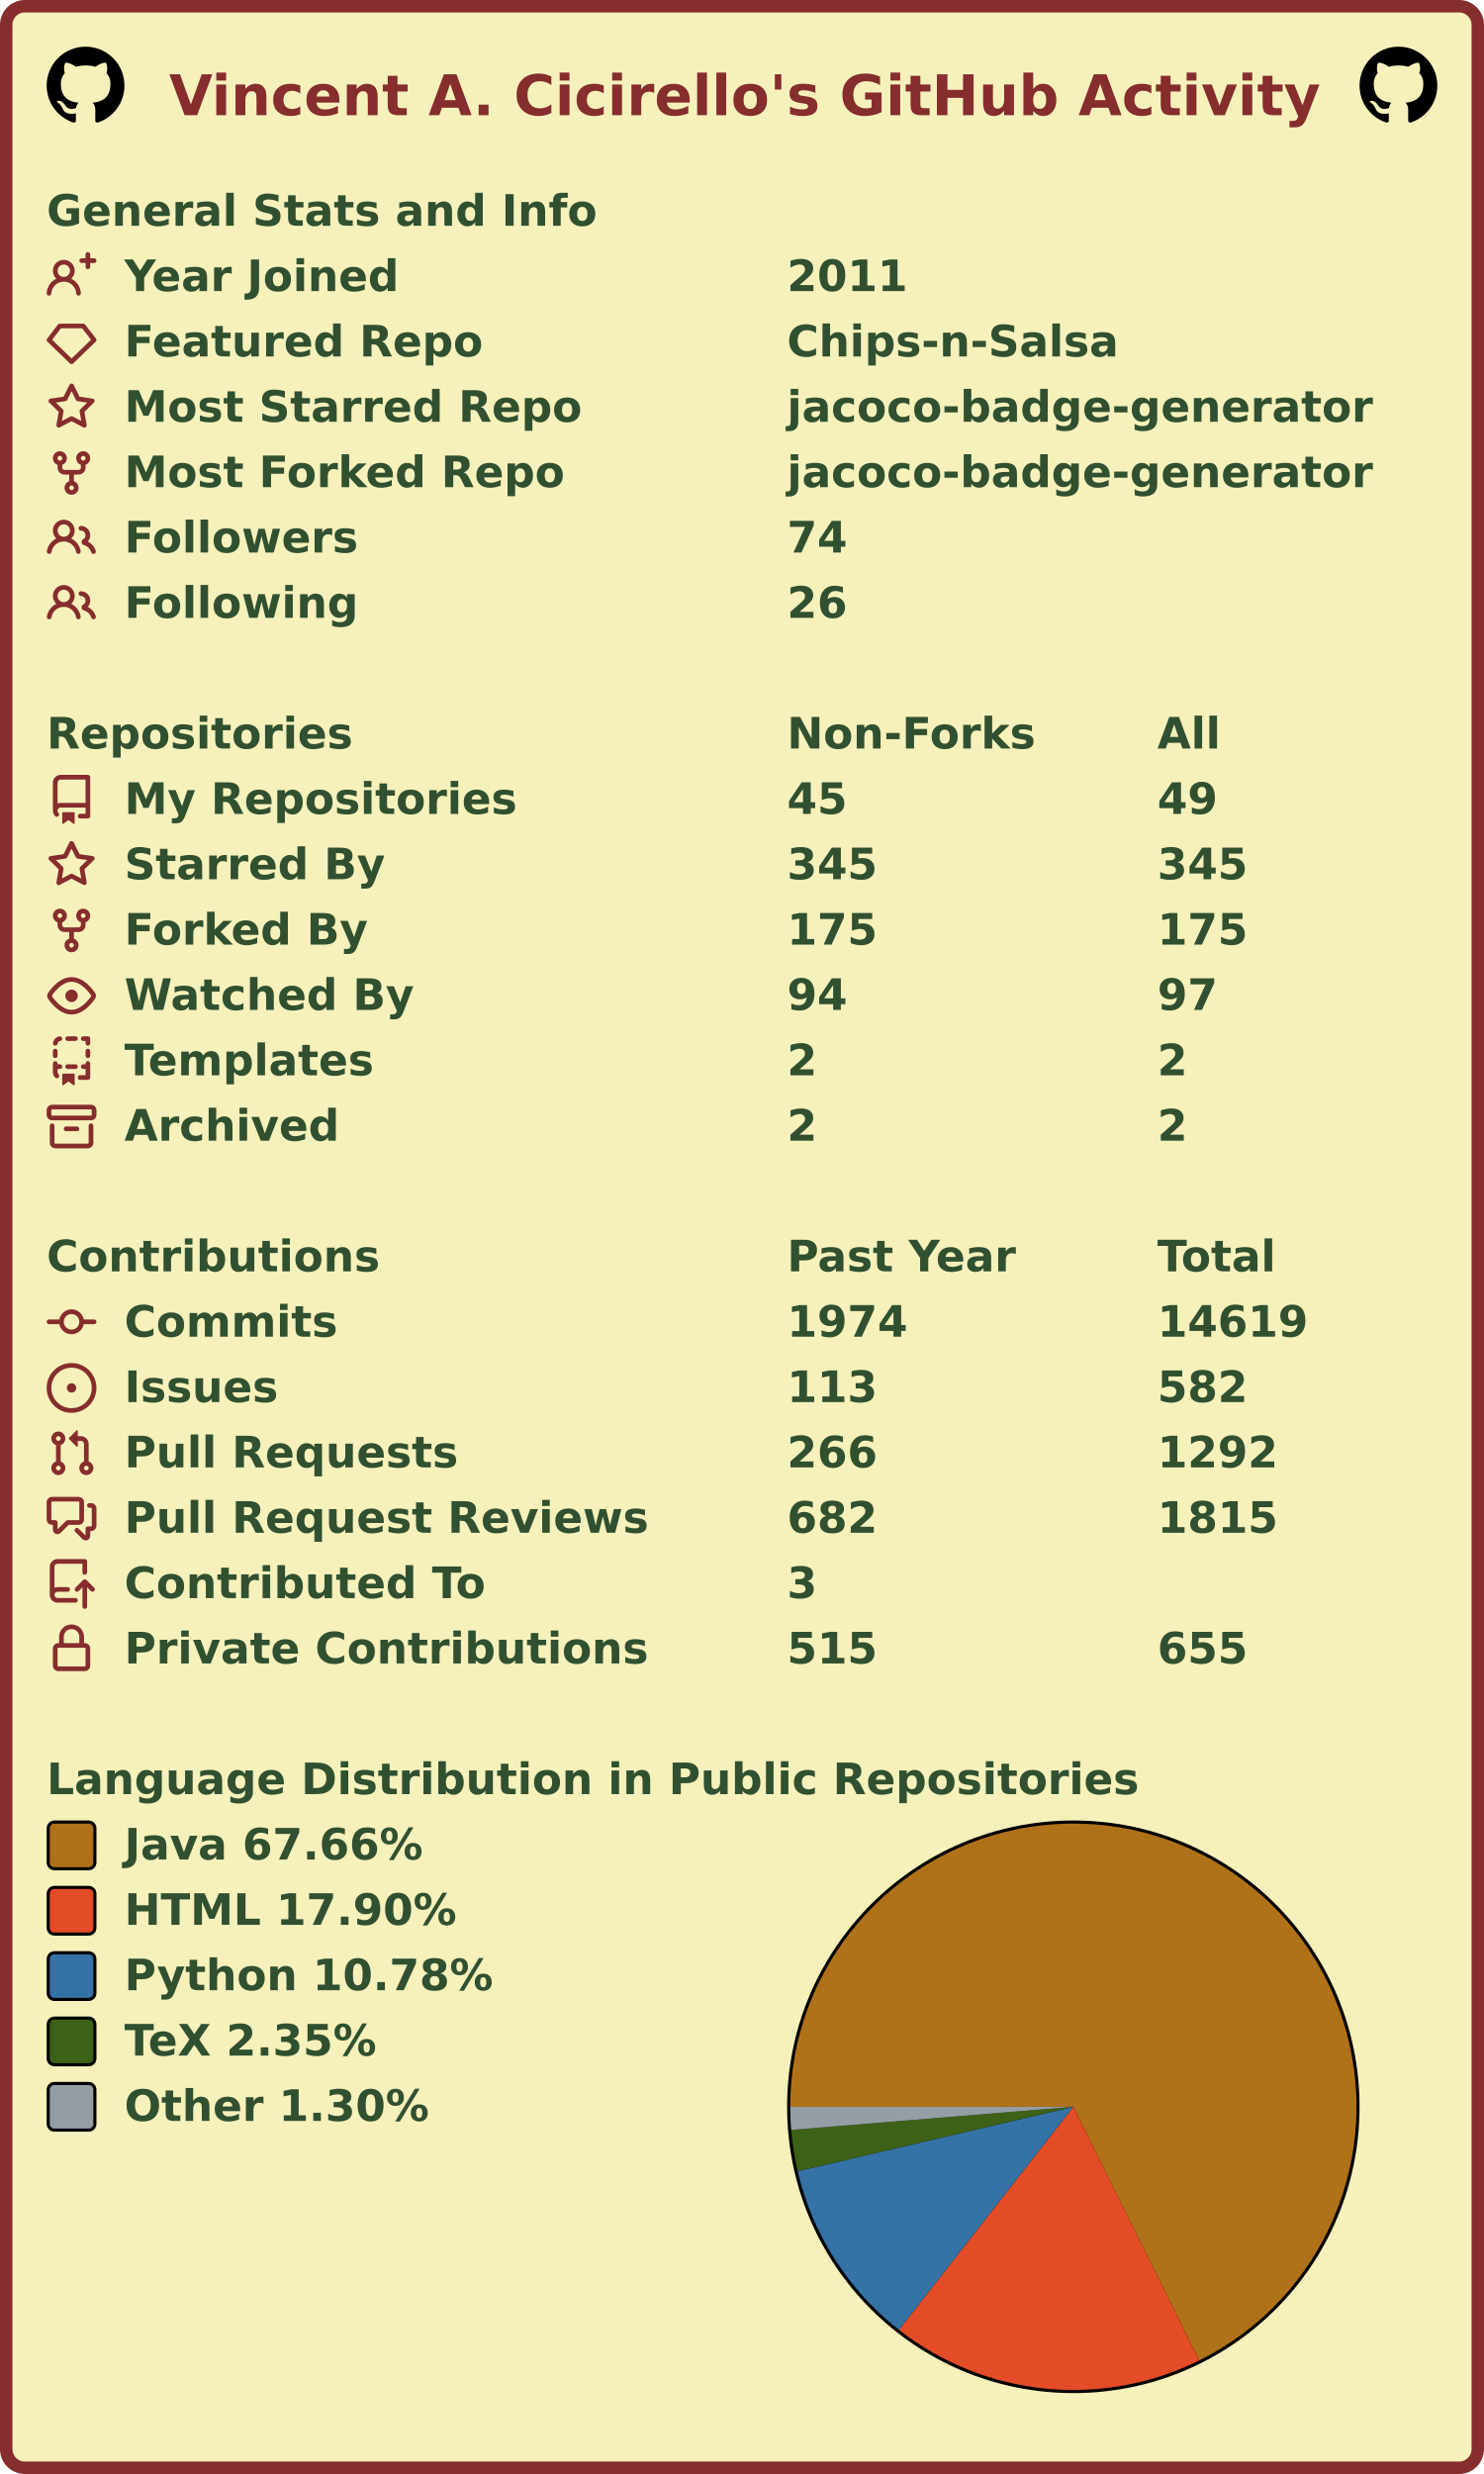
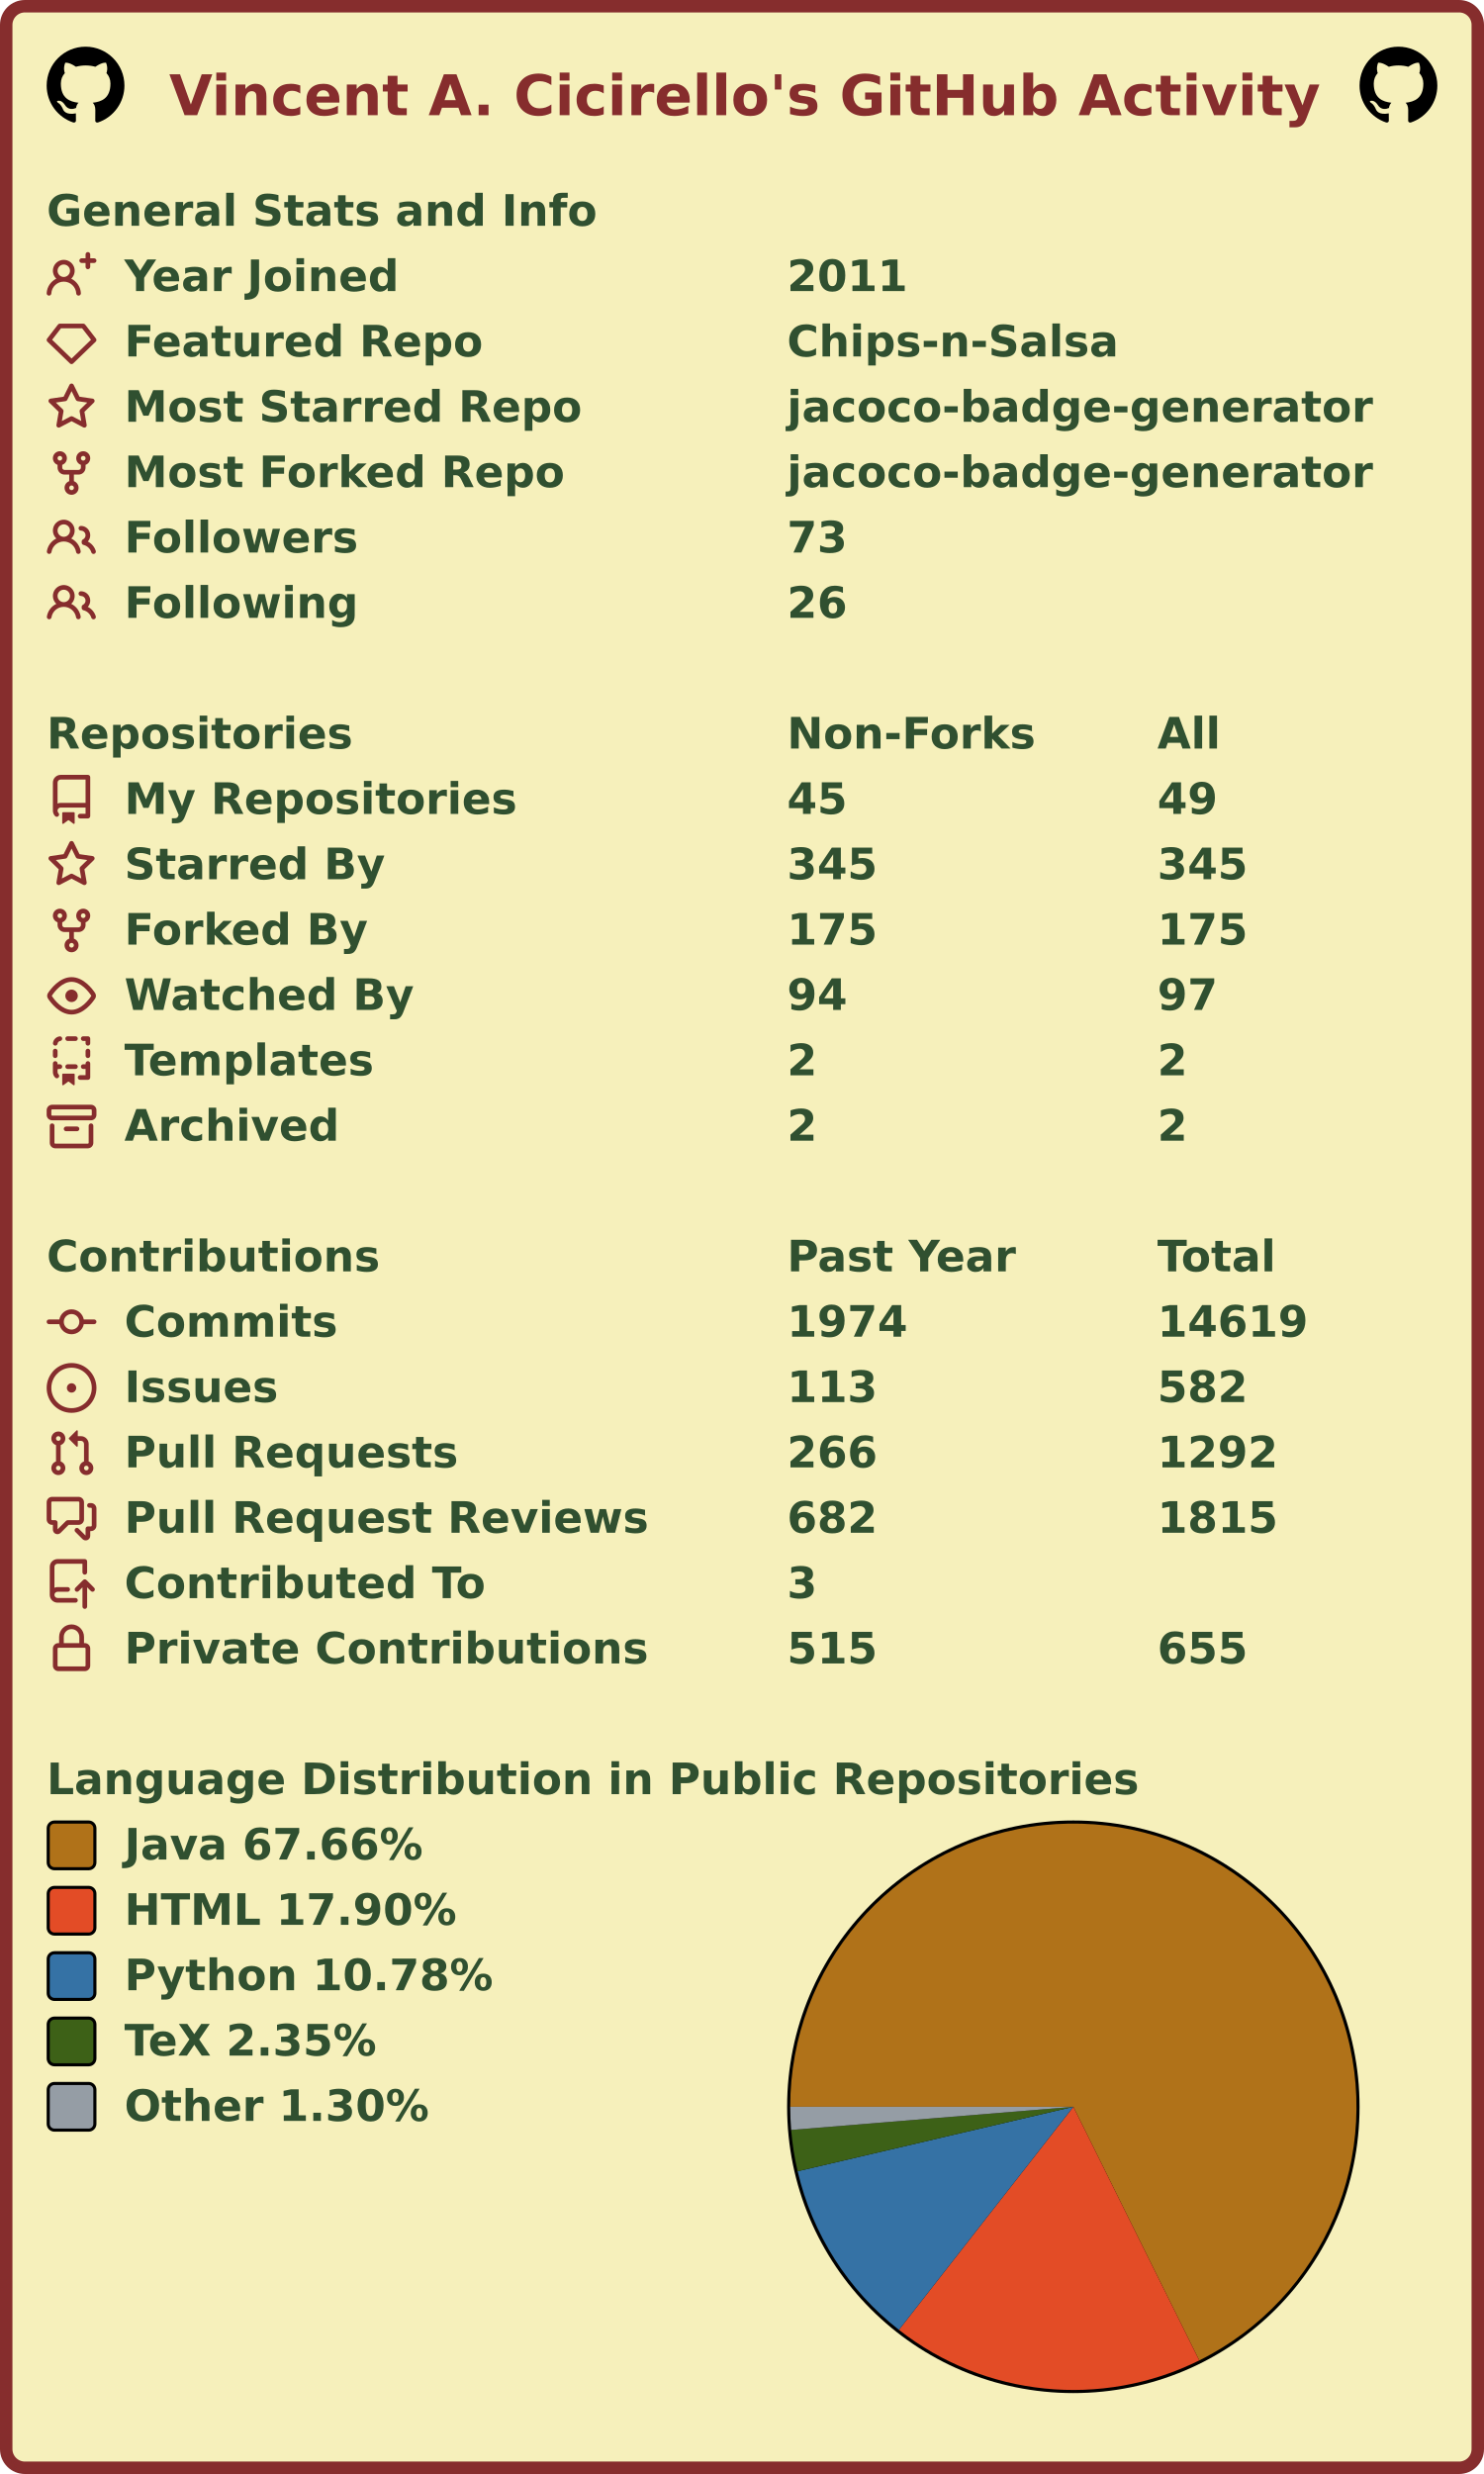
<svg xmlns="http://www.w3.org/2000/svg" width="477" height="795" viewBox="0 0 477 795" lang="en" xml:lang="en">
  <rect x="2" y="2" stroke-width="4" rx="6" width="473" height="791" stroke="#862d2d" fill="#f6f0bb" />
  <g font-weight="600" font-size="110pt" font-family="Verdana,Geneva,DejaVu Sans,sans-serif" text-rendering="geometricPrecision">
    <text x="442" y="301" lengthAdjust="spacingAndGlyphs" textLength="2985" transform="scale(0.123)" fill="#862d2d">Vincent A. Cicirello's GitHub Activity</text>
    <svg x="15" y="15" width="25" height="25" viewBox="0 0 16 16">
      <path fill="#000000" fill-rule="evenodd" d="M8 0C3.58 0 0 3.58 0 8c0 3.54 2.29 6.53 5.47 7.59.4.07.55-.17.55-.38 0-.19-.01-.82-.01-1.49-2.01.37-2.53-.49-2.69-.94-.09-.23-.48-.94-.82-1.13-.28-.15-.68-.52-.01-.53.63-.01 1.08.58 1.23.82.72 1.21 1.87.87 2.33.66.07-.52.28-.87.51-1.07-1.78-.2-3.64-.89-3.64-3.95 0-.87.31-1.59.82-2.15-.08-.2-.36-1.02.08-2.12 0 0 .67-.21 2.2.82.64-.18 1.32-.27 2-.27.68 0 1.36.09 2 .27 1.53-1.04 2.2-.82 2.2-.82.44 1.1.16 1.92.08 2.12.51.56.82 1.27.82 2.15 0 3.07-1.87 3.75-3.65 3.95.29.25.54.73.54 1.48 0 1.07-.01 1.93-.01 2.2 0 .21.15.46.55.38A8.013 8.013 0 0016 8c0-4.42-3.58-8-8-8z" />
    </svg>
    <svg x="437" y="15" width="25" height="25" viewBox="0 0 16 16">
      <path fill="#000000" fill-rule="evenodd" d="M8 0C3.58 0 0 3.58 0 8c0 3.54 2.29 6.53 5.47 7.59.4.07.55-.17.55-.38 0-.19-.01-.82-.01-1.49-2.01.37-2.53-.49-2.69-.94-.09-.23-.48-.94-.82-1.13-.28-.15-.68-.52-.01-.53.63-.01 1.08.58 1.23.82.72 1.21 1.87.87 2.33.66.07-.52.28-.87.51-1.07-1.78-.2-3.64-.89-3.64-3.95 0-.87.31-1.59.82-2.15-.08-.2-.36-1.02.08-2.12 0 0 .67-.21 2.2.82.64-.18 1.32-.27 2-.27.68 0 1.36.09 2 .27 1.53-1.04 2.2-.82 2.2-.82.44 1.1.16 1.92.08 2.12.51.56.82 1.27.82 2.15 0 3.07-1.87 3.75-3.65 3.95.29.25.54.73.54 1.48 0 1.07-.01 1.93-.01 2.2 0 .21.15.46.55.38A8.013 8.013 0 0016 8c0-4.42-3.58-8-8-8z" />
    </svg>
    <g transform="translate(0, 60)" fill="#305030">
      <g transform="translate(15, 0)">
        <g transform="scale(0.095)">
          <text x="0" y="132" textLength="1851" lengthAdjust="spacingAndGlyphs">General Stats and Info</text>
        </g>
      </g>
      <g transform="translate(15, 21)">
        <path fill="#862d2d" fill-rule="evenodd" d="M13.25 0a.75.75 0 01.75.75V2h1.25a.75.75 0 010 1.5H14v1.25a.75.75 0 01-1.5 0V3.5h-1.25a.75.75 0 010-1.5h1.25V.75a.75.75 0 01.75-.75zM5.5 4a2 2 0 100 4 2 2 0 000-4zm2.4 4.548a3.5 3.5 0 10-4.799 0 5.527 5.527 0 00-3.1 4.66.75.75 0 101.498.085A4.01 4.01 0 015.5 9.5a4.01 4.01 0 014.001 3.793.75.75 0 101.498-.086 5.527 5.527 0 00-3.1-4.659z" />
        <g transform="scale(0.095)">
          <text lengthAdjust="spacingAndGlyphs" textLength="932" x="263" y="132">Year Joined</text>
          <text lengthAdjust="spacingAndGlyphs" textLength="420" x="2505" y="132">2011</text>
        </g>
      </g>
      <g transform="translate(15, 42)">
        <path fill="#862d2d" fill-rule="evenodd" d="M3.637 2.291A.75.75 0 014.23 2h7.54a.75.75 0 01.593.291l3.48 4.5a.75.75 0 01-.072.999l-7.25 7a.75.75 0 01-1.042 0l-7.25-7a.75.75 0 01-.072-.999l3.48-4.5zM4.598 3.5L1.754 7.177 8 13.207l6.246-6.03L11.402 3.5H4.598z" />
        <g transform="scale(0.095)">
          <text lengthAdjust="spacingAndGlyphs" textLength="1215" x="263" y="132">Featured Repo</text>
          <text lengthAdjust="spacingAndGlyphs" textLength="1120" x="2505" y="132">Chips-n-Salsa</text>
        </g>
      </g>
      <g transform="translate(15, 63)">
        <path fill="#862d2d" fill-rule="evenodd" d="M8 .25a.75.75 0 01.673.418l1.882 3.815 4.21.612a.75.75 0 01.416 1.279l-3.046 2.97.719 4.192a.75.75 0 01-1.088.791L8 12.347l-3.766 1.98a.75.75 0 01-1.088-.79l.72-4.194L.818 6.374a.75.75 0 01.416-1.28l4.21-.611L7.327.668A.75.75 0 018 .25zm0 2.445L6.615 5.5a.75.75 0 01-.564.41l-3.097.45 2.24 2.184a.75.75 0 01.216.664l-.528 3.084 2.769-1.456a.75.75 0 01.698 0l2.77 1.456-.53-3.084a.75.75 0 01.216-.664l2.24-2.183-3.096-.45a.75.75 0 01-.564-.41L8 2.694v.001z" />
        <g transform="scale(0.095)">
          <text lengthAdjust="spacingAndGlyphs" textLength="1532" x="263" y="132">Most Starred Repo</text>
          <text lengthAdjust="spacingAndGlyphs" textLength="1986" x="2505" y="132">jacoco-badge-generator</text>
        </g>
      </g>
      <g transform="translate(15, 84)">
        <path fill="#862d2d" fill-rule="evenodd" d="M5 3.25a.75.75 0 11-1.5 0 .75.75 0 011.5 0zm0 2.122a2.25 2.25 0 10-1.5 0v.878A2.25 2.25 0 005.75 8.5h1.5v2.128a2.251 2.251 0 101.5 0V8.5h1.5a2.25 2.25 0 002.25-2.25v-.878a2.25 2.25 0 10-1.5 0v.878a.75.75 0 01-.75.75h-4.5A.75.75 0 015 6.25v-.878zm3.75 7.378a.75.75 0 11-1.5 0 .75.75 0 011.5 0zm3-8.75a.75.75 0 100-1.5.75.75 0 000 1.5z" />
        <g transform="scale(0.095)">
          <text lengthAdjust="spacingAndGlyphs" textLength="1485" x="263" y="132">Most Forked Repo</text>
          <text lengthAdjust="spacingAndGlyphs" textLength="1986" x="2505" y="132">jacoco-badge-generator</text>
        </g>
      </g>
      <g transform="translate(15, 105)">
        <path fill="#862d2d" fill-rule="evenodd" d="M5.5 3.5a2 2 0 100 4 2 2 0 000-4zM2 5.5a3.5 3.5 0 115.898 2.549 5.507 5.507 0 013.034 4.084.75.75 0 11-1.482.235 4.001 4.001 0 00-7.9 0 .75.75 0 01-1.482-.236A5.507 5.507 0 013.102 8.05 3.49 3.49 0 012 5.5zM11 4a.75.75 0 100 1.5 1.5 1.5 0 01.666 2.844.75.75 0 00-.416.672v.352a.75.75 0 00.574.73c1.2.289 2.162 1.2 2.522 2.372a.75.75 0 101.434-.44 5.01 5.01 0 00-2.56-3.012A3 3 0 0011 4z" />
        <g transform="scale(0.095)">
          <text lengthAdjust="spacingAndGlyphs" textLength="778" x="263" y="132">Followers</text>
-           <text lengthAdjust="spacingAndGlyphs" textLength="210" x="2505" y="132">74</text>
+           <text lengthAdjust="spacingAndGlyphs" textLength="210" x="2505" y="132">73</text>
        </g>
      </g>
      <g transform="translate(15, 126)">
        <path fill="#862d2d" fill-rule="evenodd" d="M5.5 3.5a2 2 0 100 4 2 2 0 000-4zM2 5.5a3.5 3.5 0 115.898 2.549 5.507 5.507 0 013.034 4.084.75.75 0 11-1.482.235 4.001 4.001 0 00-7.9 0 .75.75 0 01-1.482-.236A5.507 5.507 0 013.102 8.05 3.49 3.49 0 012 5.5zM11 4a.75.75 0 100 1.5 1.5 1.5 0 01.666 2.844.75.75 0 00-.416.672v.352a.75.75 0 00.574.73c1.2.289 2.162 1.2 2.522 2.372a.75.75 0 101.434-.44 5.01 5.01 0 00-2.56-3.012A3 3 0 0011 4z" />
        <g transform="scale(0.095)">
          <text lengthAdjust="spacingAndGlyphs" textLength="780" x="263" y="132">Following</text>
          <text lengthAdjust="spacingAndGlyphs" textLength="210" x="2505" y="132">26</text>
        </g>
      </g>
    </g>
    <g transform="translate(0, 228)" fill="#305030">
      <g transform="translate(15, 0)">
        <g transform="scale(0.095)">
          <text x="0" y="132" textLength="1020" lengthAdjust="spacingAndGlyphs">Repositories</text>
          <text x="2505" y="132" textLength="832" lengthAdjust="spacingAndGlyphs">Non-Forks</text>
          <text x="3758" y="132" textLength="206" lengthAdjust="spacingAndGlyphs">All</text>
        </g>
      </g>
      <g transform="translate(15, 21)">
        <path fill="#862d2d" fill-rule="evenodd" d="M2 2.5A2.5 2.5 0 014.5 0h8.75a.75.75 0 01.75.75v12.5a.75.75 0 01-.75.75h-2.5a.75.75 0 110-1.5h1.75v-2h-8a1 1 0 00-.714 1.7.75.75 0 01-1.072 1.05A2.495 2.495 0 012 11.5v-9zm10.5-1V9h-8c-.356 0-.694.074-1 .208V2.5a1 1 0 011-1h8zM5 12.25v3.25a.25.25 0 00.4.2l1.45-1.087a.25.25 0 01.3 0L8.6 15.7a.25.25 0 00.4-.2v-3.25a.25.25 0 00-.25-.25h-3.5a.25.25 0 00-.25.25z" />
        <g transform="scale(0.095)">
          <text lengthAdjust="spacingAndGlyphs" textLength="1312" x="263" y="132">My Repositories</text>
          <text lengthAdjust="spacingAndGlyphs" textLength="210" x="2505" y="132">45</text>
          <text lengthAdjust="spacingAndGlyphs" textLength="210" x="3758" y="132">49</text>
        </g>
      </g>
      <g transform="translate(15, 42)">
        <path fill="#862d2d" fill-rule="evenodd" d="M8 .25a.75.75 0 01.673.418l1.882 3.815 4.21.612a.75.75 0 01.416 1.279l-3.046 2.97.719 4.192a.75.75 0 01-1.088.791L8 12.347l-3.766 1.98a.75.75 0 01-1.088-.79l.72-4.194L.818 6.374a.75.75 0 01.416-1.28l4.21-.611L7.327.668A.75.75 0 018 .25zm0 2.445L6.615 5.5a.75.75 0 01-.564.41l-3.097.45 2.24 2.184a.75.75 0 01.216.664l-.528 3.084 2.769-1.456a.75.75 0 01.698 0l2.77 1.456-.53-3.084a.75.75 0 01.216-.664l2.24-2.183-3.096-.45a.75.75 0 01-.564-.41L8 2.694v.001z" />
        <g transform="scale(0.095)">
          <text lengthAdjust="spacingAndGlyphs" textLength="874" x="263" y="132">Starred By</text>
          <text lengthAdjust="spacingAndGlyphs" textLength="315" x="2505" y="132">345</text>
          <text lengthAdjust="spacingAndGlyphs" textLength="315" x="3758" y="132">345</text>
        </g>
      </g>
      <g transform="translate(15, 63)">
        <path fill="#862d2d" fill-rule="evenodd" d="M5 3.25a.75.75 0 11-1.5 0 .75.75 0 011.5 0zm0 2.122a2.25 2.25 0 10-1.5 0v.878A2.25 2.25 0 005.75 8.5h1.5v2.128a2.251 2.251 0 101.5 0V8.5h1.5a2.25 2.25 0 002.25-2.25v-.878a2.25 2.25 0 10-1.5 0v.878a.75.75 0 01-.75.75h-4.5A.75.75 0 015 6.25v-.878zm3.75 7.378a.75.75 0 11-1.5 0 .75.75 0 011.5 0zm3-8.75a.75.75 0 100-1.5.75.75 0 000 1.5z" />
        <g transform="scale(0.095)">
          <text lengthAdjust="spacingAndGlyphs" textLength="828" x="263" y="132">Forked By</text>
          <text lengthAdjust="spacingAndGlyphs" textLength="315" x="2505" y="132">175</text>
          <text lengthAdjust="spacingAndGlyphs" textLength="315" x="3758" y="132">175</text>
        </g>
      </g>
      <g transform="translate(15, 84)">
        <path fill="#862d2d" fill-rule="evenodd" d="M1.679 7.932c.412-.621 1.242-1.75 2.366-2.717C5.175 4.242 6.527 3.5 8 3.5c1.473 0 2.824.742 3.955 1.715 1.124.967 1.954 2.096 2.366 2.717a.119.119 0 010 .136c-.412.621-1.242 1.75-2.366 2.717C10.825 11.758 9.473 12.5 8 12.5c-1.473 0-2.824-.742-3.955-1.715C2.92 9.818 2.09 8.69 1.679 8.068a.119.119 0 010-.136zM8 2c-1.981 0-3.67.992-4.933 2.078C1.797 5.169.88 6.423.43 7.1a1.619 1.619 0 000 1.798c.45.678 1.367 1.932 2.637 3.024C4.329 13.008 6.019 14 8 14c1.981 0 3.67-.992 4.933-2.078 1.27-1.091 2.187-2.345 2.637-3.023a1.619 1.619 0 000-1.798c-.45-.678-1.367-1.932-2.637-3.023C11.671 2.992 9.981 2 8 2zm0 8a2 2 0 100-4 2 2 0 000 4z" />
        <g transform="scale(0.095)">
          <text lengthAdjust="spacingAndGlyphs" textLength="993" x="263" y="132">Watched By</text>
          <text lengthAdjust="spacingAndGlyphs" textLength="210" x="2505" y="132">94</text>
          <text lengthAdjust="spacingAndGlyphs" textLength="210" x="3758" y="132">97</text>
        </g>
      </g>
      <g transform="translate(15, 105)">
        <path fill="#862d2d" fill-rule="evenodd" d="M6 .75A.75.75 0 016.75 0h2.5a.75.75 0 010 1.5h-2.5A.75.75 0 016 .75zm5 0a.75.75 0 01.75-.75h1.5a.75.75 0 01.75.75v1.5a.75.75 0 01-1.5 0V1.5h-.75A.75.75 0 0111 .75zM4.992.662a.75.75 0 01-.636.848c-.436.063-.783.41-.846.846a.75.75 0 01-1.485-.212A2.501 2.501 0 014.144.025a.75.75 0 01.848.637zM2.75 4a.75.75 0 01.75.75v1.5a.75.75 0 01-1.5 0v-1.5A.75.75 0 012.75 4zm10.5 0a.75.75 0 01.75.75v1.5a.75.75 0 01-1.5 0v-1.5a.75.75 0 01.75-.75zM2.75 8a.75.75 0 01.75.75v.268A1.72 1.72 0 013.75 9h.5a.75.75 0 010 1.5h-.5a.25.25 0 00-.25.25v.75c0 .28.114.532.3.714a.75.75 0 01-1.05 1.072A2.495 2.495 0 012 11.5V8.75A.75.75 0 012.75 8zm10.5 0a.75.75 0 01.75.75v4.5a.75.75 0 01-.75.75h-2.5a.75.75 0 010-1.5h1.75v-2h-.75a.75.75 0 010-1.5h.75v-.25a.75.75 0 01.75-.75zM6 9.75A.75.75 0 016.75 9h2.5a.75.75 0 010 1.5h-2.5A.75.75 0 016 9.75zm-1 2.5v3.25a.25.25 0 00.4.2l1.45-1.087a.25.25 0 01.3 0L8.6 15.7a.25.25 0 00.4-.2v-3.25a.25.25 0 00-.25-.25h-3.5a.25.25 0 00-.25.25z" />
        <g transform="scale(0.095)">
          <text lengthAdjust="spacingAndGlyphs" textLength="868" x="263" y="132">Templates</text>
          <text lengthAdjust="spacingAndGlyphs" textLength="105" x="2505" y="132">2</text>
          <text lengthAdjust="spacingAndGlyphs" textLength="105" x="3758" y="132">2</text>
        </g>
      </g>
      <g transform="translate(15, 126)">
        <path fill="#862d2d" fill-rule="evenodd" d="M1.75 2.5a.25.25 0 00-.25.25v1.5c0 .138.112.25.25.25h12.5a.25.25 0 00.25-.25v-1.5a.25.25 0 00-.25-.25H1.75zM0 2.75C0 1.784.784 1 1.75 1h12.5c.966 0 1.75.784 1.75 1.75v1.5A1.75 1.75 0 0114.25 6H1.75A1.75 1.75 0 010 4.25v-1.5zM1.75 7a.75.75 0 01.75.75v5.5c0 .138.112.25.25.25h10.5a.25.25 0 00.25-.25v-5.5a.75.75 0 111.5 0v5.5A1.75 1.75 0 0113.25 15H2.75A1.75 1.75 0 011 13.25v-5.5A.75.75 0 011.75 7zm4.5 1a.75.75 0 000 1.5h3.5a.75.75 0 100-1.5h-3.5z" />
        <g transform="scale(0.095)">
          <text lengthAdjust="spacingAndGlyphs" textLength="726" x="263" y="132">Archived</text>
          <text lengthAdjust="spacingAndGlyphs" textLength="105" x="2505" y="132">2</text>
          <text lengthAdjust="spacingAndGlyphs" textLength="105" x="3758" y="132">2</text>
        </g>
      </g>
    </g>
    <g transform="translate(0, 396)" fill="#305030">
      <g transform="translate(15, 0)">
        <g transform="scale(0.095)">
          <text x="0" y="132" textLength="1112" lengthAdjust="spacingAndGlyphs">Contributions</text>
          <text x="2505" y="132" textLength="774" lengthAdjust="spacingAndGlyphs">Past Year</text>
          <text x="3758" y="132" textLength="414" lengthAdjust="spacingAndGlyphs">Total</text>
        </g>
      </g>
      <g transform="translate(15, 21)">
        <path fill="#862d2d" fill-rule="evenodd" d="M10.5 7.75a2.5 2.5 0 11-5 0 2.5 2.5 0 015 0zm1.43.75a4.002 4.002 0 01-7.86 0H.75a.75.75 0 110-1.5h3.32a4.001 4.001 0 017.86 0h3.32a.75.75 0 110 1.5h-3.32z" />
        <g transform="scale(0.095)">
          <text lengthAdjust="spacingAndGlyphs" textLength="734" x="263" y="132">Commits</text>
          <text lengthAdjust="spacingAndGlyphs" textLength="420" x="2505" y="132">1974</text>
          <text lengthAdjust="spacingAndGlyphs" textLength="525" x="3758" y="132">14619</text>
        </g>
      </g>
      <g transform="translate(15, 42)">
        <path fill="#862d2d" d="M8 9.5a1.5 1.5 0 100-3 1.5 1.5 0 000 3z" />
        <path fill="#862d2d" fill-rule="evenodd" d="M8 0a8 8 0 100 16A8 8 0 008 0zM1.5 8a6.5 6.5 0 1113 0 6.5 6.5 0 01-13 0z" />
        <g transform="scale(0.095)">
          <text lengthAdjust="spacingAndGlyphs" textLength="512" x="263" y="132">Issues</text>
          <text lengthAdjust="spacingAndGlyphs" textLength="315" x="2505" y="132">113</text>
          <text lengthAdjust="spacingAndGlyphs" textLength="315" x="3758" y="132">582</text>
        </g>
      </g>
      <g transform="translate(15, 63)">
        <path fill="#862d2d" fill-rule="evenodd" d="M7.177 3.073L9.573.677A.25.25 0 0110 .854v4.792a.25.25 0 01-.427.177L7.177 3.427a.25.25 0 010-.354zM3.75 2.5a.75.75 0 100 1.5.75.75 0 000-1.5zm-2.25.75a2.25 2.25 0 113 2.122v5.256a2.251 2.251 0 11-1.5 0V5.372A2.25 2.25 0 011.5 3.25zM11 2.5h-1V4h1a1 1 0 011 1v5.628a2.251 2.251 0 101.5 0V5A2.5 2.5 0 0011 2.5zm1 10.25a.75.75 0 111.5 0 .75.75 0 01-1.5 0zM3.75 12a.75.75 0 100 1.5.75.75 0 000-1.5z" />
        <g transform="scale(0.095)">
          <text lengthAdjust="spacingAndGlyphs" textLength="1113" x="263" y="132">Pull Requests</text>
          <text lengthAdjust="spacingAndGlyphs" textLength="315" x="2505" y="132">266</text>
          <text lengthAdjust="spacingAndGlyphs" textLength="420" x="3758" y="132">1292</text>
        </g>
      </g>
      <g transform="translate(15, 84)">
        <path fill="#862d2d" fill-rule="evenodd" d="M1.5 2.75a.25.25 0 01.25-.25h8.5a.25.25 0 01.25.25v5.5a.25.25 0 01-.25.25h-3.5a.75.75 0 00-.53.22L3.5 11.44V9.25a.75.75 0 00-.75-.75h-1a.25.25 0 01-.25-.25v-5.5zM1.75 1A1.75 1.75 0 000 2.75v5.5C0 9.216.784 10 1.75 10H2v1.543a1.457 1.457 0 002.487 1.03L7.061 10h3.189A1.75 1.75 0 0012 8.25v-5.5A1.75 1.75 0 0010.25 1h-8.5zM14.5 4.75a.25.25 0 00-.25-.25h-.5a.75.75 0 110-1.5h.5c.966 0 1.75.784 1.75 1.75v5.5A1.75 1.75 0 0114.25 12H14v1.543a1.457 1.457 0 01-2.487 1.03L9.22 12.28a.75.75 0 111.06-1.06l2.22 2.22v-2.19a.75.75 0 01.75-.75h1a.25.25 0 00.25-.25v-5.5z" />
        <g transform="scale(0.095)">
          <text lengthAdjust="spacingAndGlyphs" textLength="1762" x="263" y="132">Pull Request Reviews</text>
          <text lengthAdjust="spacingAndGlyphs" textLength="315" x="2505" y="132">682</text>
          <text lengthAdjust="spacingAndGlyphs" textLength="420" x="3758" y="132">1815</text>
        </g>
      </g>
      <g transform="translate(15, 105)">
        <path fill="#862d2d" fill-rule="evenodd" d="M1 2.5A2.5 2.5 0 013.5 0h8.75a.75.75 0 01.75.75v3.5a.75.75 0 01-1.5 0V1.5h-8a1 1 0 00-1 1v6.708A2.492 2.492 0 013.5 9h3.25a.75.75 0 010 1.5H3.5a1 1 0 100 2h5.75a.75.75 0 010 1.5H3.5A2.5 2.5 0 011 11.5v-9zm13.23 7.79a.75.75 0 001.06-1.06l-2.505-2.505a.75.75 0 00-1.06 0L9.22 9.229a.75.75 0 001.06 1.061l1.225-1.224v6.184a.75.75 0 001.5 0V9.066l1.224 1.224z" />
        <g transform="scale(0.095)">
          <text lengthAdjust="spacingAndGlyphs" textLength="1234" x="263" y="132">Contributed To</text>
          <text lengthAdjust="spacingAndGlyphs" textLength="105" x="2505" y="132">3</text>
        </g>
      </g>
      <g transform="translate(15, 126)">
        <path fill="#862d2d" fill-rule="evenodd" d="M4 4v2h-.25A1.75 1.75 0 002 7.75v5.5c0 .966.784 1.75 1.75 1.75h8.5A1.75 1.75 0 0014 13.25v-5.5A1.75 1.75 0 0012.25 6H12V4a4 4 0 10-8 0zm6.5 2V4a2.5 2.5 0 00-5 0v2h5zM12 7.5h.25a.25.25 0 01.25.25v5.5a.25.25 0 01-.25.25h-8.5a.25.25 0 01-.25-.25v-5.5a.25.25 0 01.25-.25H12z" />
        <g transform="scale(0.095)">
          <text lengthAdjust="spacingAndGlyphs" textLength="1742" x="263" y="132">Private Contributions</text>
          <text lengthAdjust="spacingAndGlyphs" textLength="315" x="2505" y="132">515</text>
          <text lengthAdjust="spacingAndGlyphs" textLength="315" x="3758" y="132">655</text>
        </g>
      </g>
    </g>
    <g transform="translate(0, 564)" fill="#305030">
      <g transform="translate(15, 0)">
        <g transform="scale(0.095)">
          <text x="0" y="132" textLength="3652" lengthAdjust="spacingAndGlyphs">Language Distribution in Public Repositories</text>
        </g>
      </g>
      <g transform="translate(253, 21)">
        <circle cx="92" cy="92" r="92" fill="#000000" />
      </g>
      <g transform="translate(254, 22)">
        <g>
          <path fill-rule="evenodd" fill="#b07219" d="M 0.0,91 A 91 91 0 1 1 131.478 172.502 L 91,91 Z" />
          <path fill-rule="evenodd" fill="#e34c26" d="M 131.478,172.502 A 91 91 0 0 1 34.938 162.681 L 91,91 Z" />
          <path fill-rule="evenodd" fill="#3572A5" d="M 34.938,162.681 A 91 91 0 0 1 2.389 111.713 L 91,91 Z" />
          <path fill-rule="evenodd" fill="#3D6117" d="M 2.389,111.713 A 91 91 0 0 1 0.305 98.441 L 91,91 Z" />
          <path fill-rule="evenodd" fill="#959da5" d="M 0.305,98.441 A 91 91 0 0 1 0.0 91 L 91,91 Z" />
          <animateTransform attributeName="transform" attributeType="XML" type="rotate" from="0 91 91" to="360 91 91" dur="10s" repeatCount="indefinite" />
        </g>
      </g>
      <g transform="translate(15, 21)">
        <rect x="0.5" y="0.5" rx="2" width="15" height="15" fill="#b07219" stroke-width="1" stroke="#000000" />
        <text transform="scale(0.095)" x="263" y="132" textLength="1038" lengthAdjust="spacingAndGlyphs">Java 67.66%</text>
      </g>
      <g transform="translate(15, 42)">
        <rect x="0.5" y="0.5" rx="2" width="15" height="15" fill="#e34c26" stroke-width="1" stroke="#000000" />
        <text transform="scale(0.095)" x="263" y="132" textLength="1142" lengthAdjust="spacingAndGlyphs">HTML 17.90%</text>
      </g>
      <g transform="translate(15, 63)">
        <rect x="0.5" y="0.5" rx="2" width="15" height="15" fill="#3572A5" stroke-width="1" stroke="#000000" />
        <text transform="scale(0.095)" x="263" y="132" textLength="1254" lengthAdjust="spacingAndGlyphs">Python 10.78%</text>
      </g>
      <g transform="translate(15, 84)">
        <rect x="0.5" y="0.5" rx="2" width="15" height="15" fill="#3D6117" stroke-width="1" stroke="#000000" />
        <text transform="scale(0.095)" x="263" y="132" textLength="894" lengthAdjust="spacingAndGlyphs">TeX 2.35%</text>
      </g>
      <g transform="translate(15, 105)">
        <rect x="0.5" y="0.5" rx="2" width="15" height="15" fill="#959da5" stroke-width="1" stroke="#000000" />
        <text transform="scale(0.095)" x="263" y="132" textLength="1047" lengthAdjust="spacingAndGlyphs">Other 1.30%</text>
      </g>
    </g>
  </g>
</svg>
